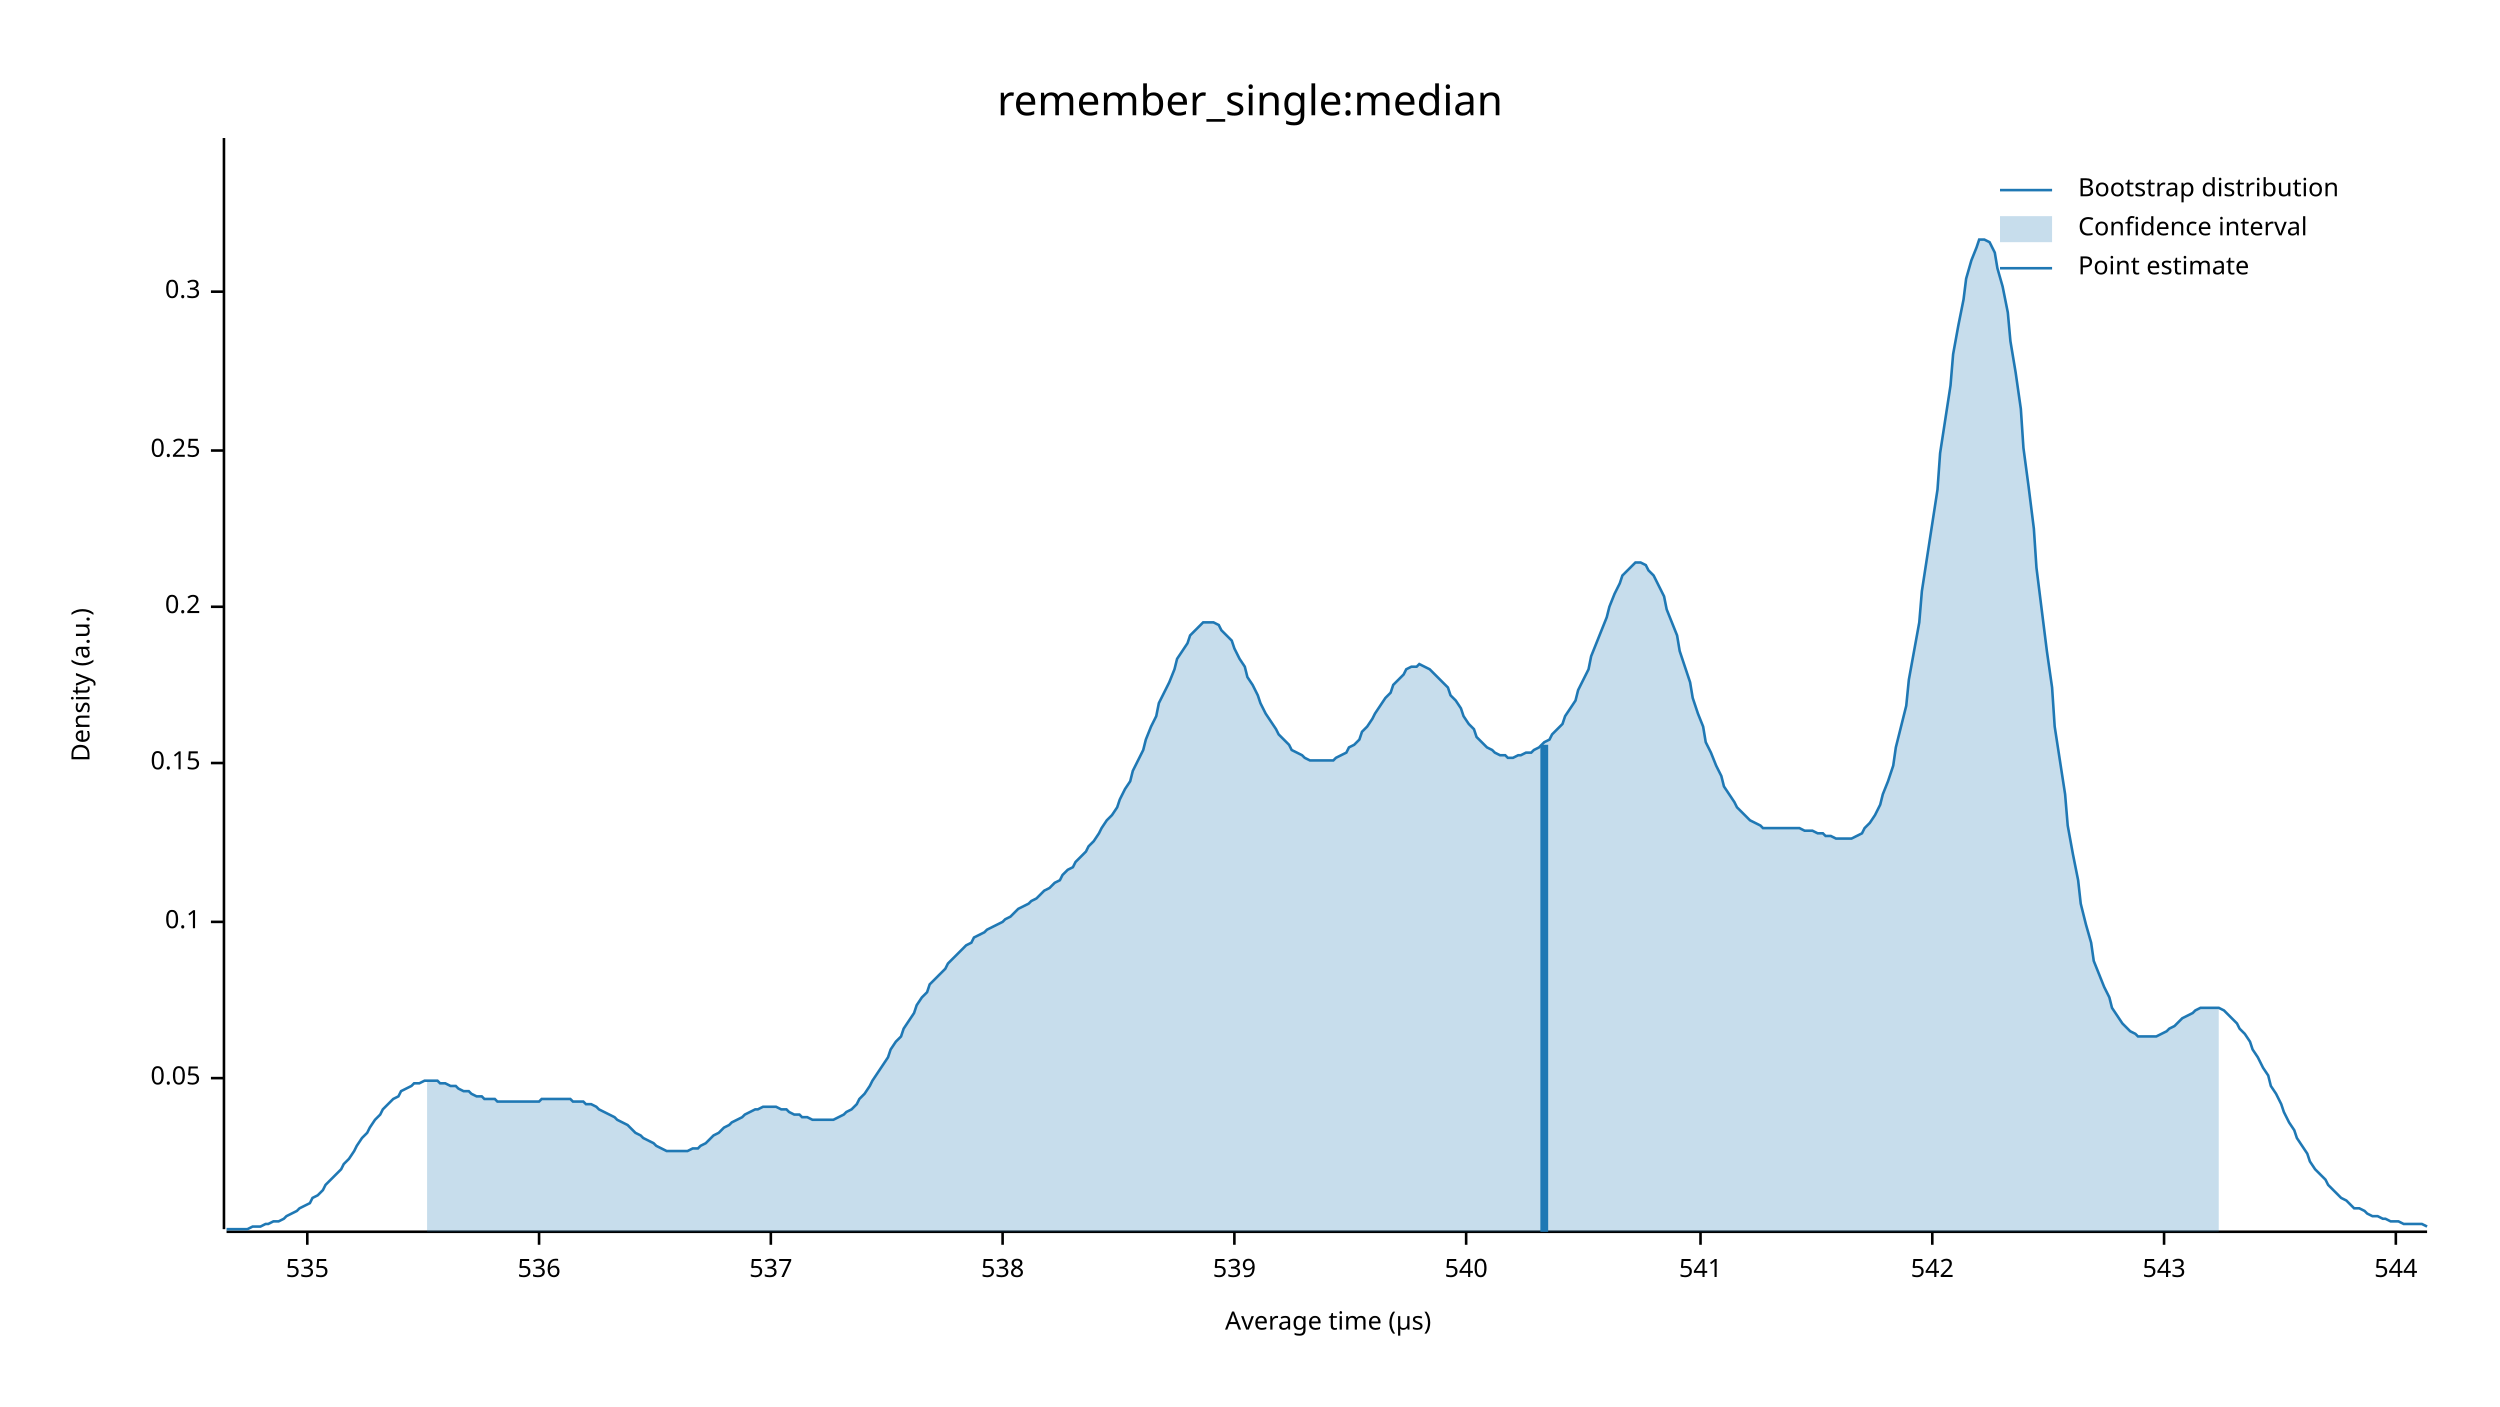
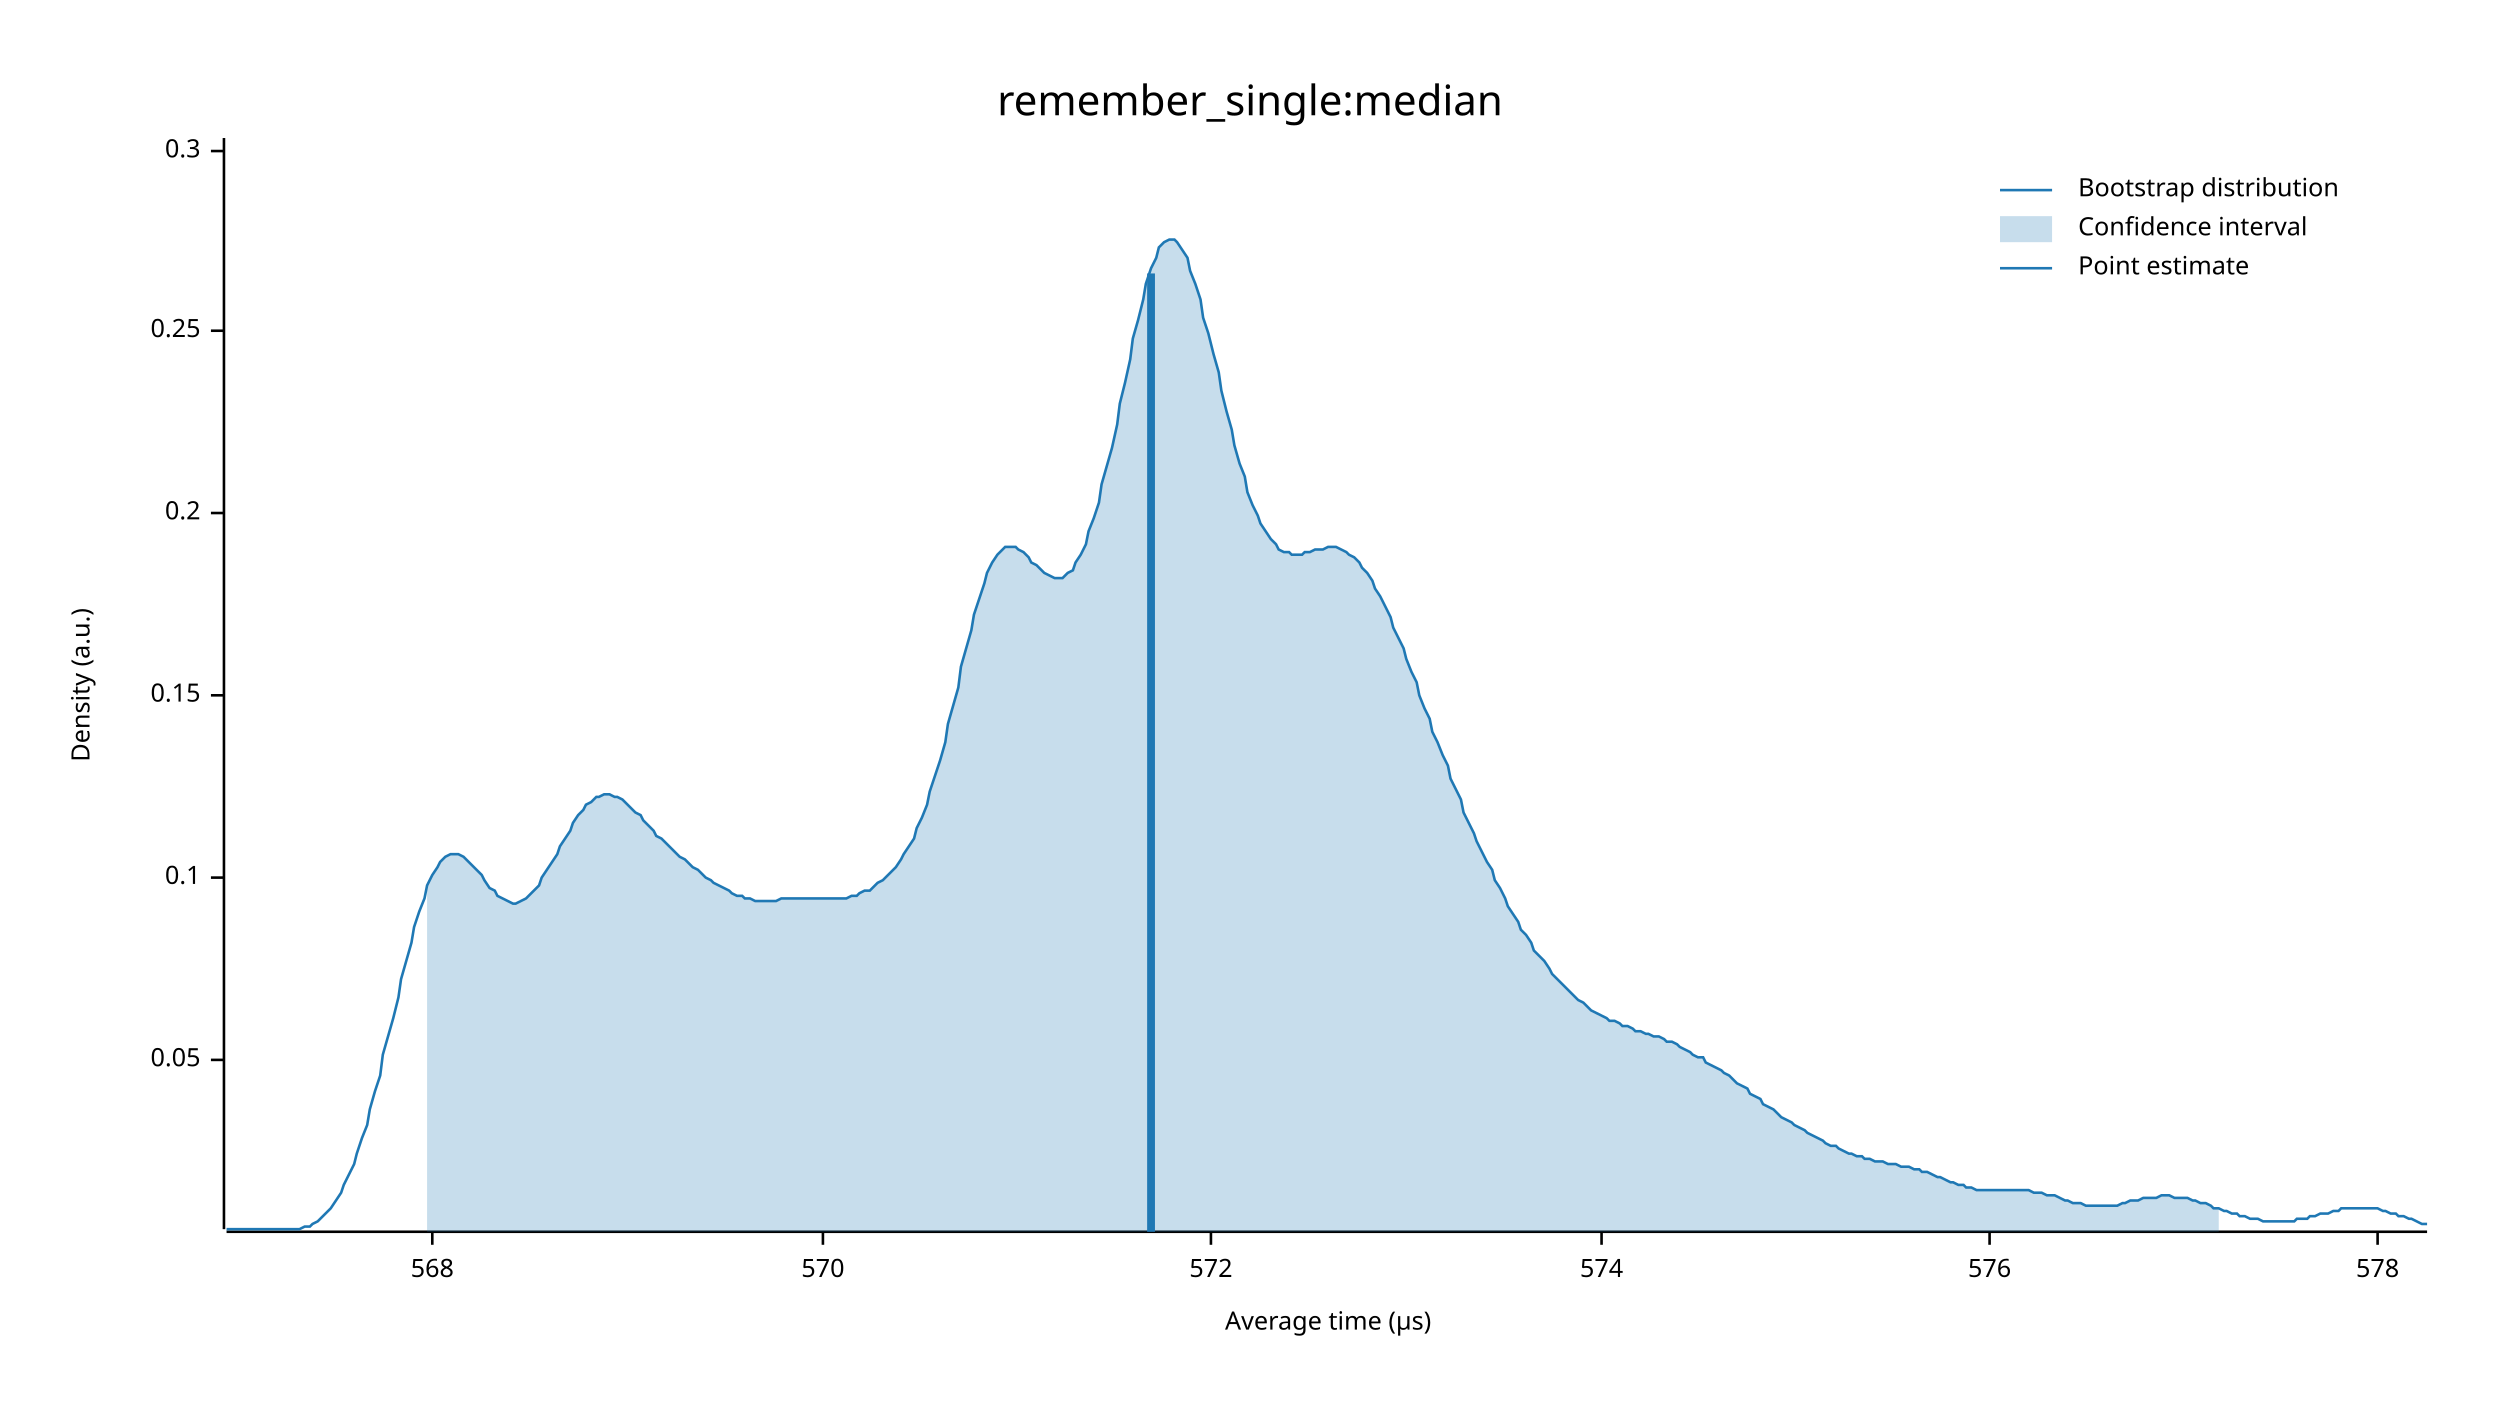
<svg xmlns="http://www.w3.org/2000/svg" width="960" height="540" viewBox="0 0 960 540">
  <text x="480" y="32" dy="0.76em" text-anchor="middle" font-family="sans-serif" font-size="16.129" opacity="1" fill="#000000">
remember_single:median
</text>
  <text x="27" y="263" dy="0.76em" text-anchor="middle" font-family="sans-serif" font-size="9.677" opacity="1" fill="#000000" transform="rotate(270, 27, 263)">
Density (a.u.)
</text>
  <text x="510" y="513" dy="-0.5ex" text-anchor="middle" font-family="sans-serif" font-size="9.677" opacity="1" fill="#000000">
Average time (µs)
</text>
  <polyline fill="none" opacity="1" stroke="#000000" stroke-width="1" points="86,53 86,472 " />
-   <text x="77" y="414" dy="0.5ex" text-anchor="end" font-family="sans-serif" font-size="9.677" opacity="1" fill="#000000">
+   <text x="77" y="407" dy="0.5ex" text-anchor="end" font-family="sans-serif" font-size="9.677" opacity="1" fill="#000000">
0.05
</text>
-   <polyline fill="none" opacity="1" stroke="#000000" stroke-width="1" points="81,414 86,414 " />
-   <text x="77" y="354" dy="0.5ex" text-anchor="end" font-family="sans-serif" font-size="9.677" opacity="1" fill="#000000">
+   <polyline fill="none" opacity="1" stroke="#000000" stroke-width="1" points="81,407 86,407 " />
+   <text x="77" y="337" dy="0.5ex" text-anchor="end" font-family="sans-serif" font-size="9.677" opacity="1" fill="#000000">
0.1
</text>
-   <polyline fill="none" opacity="1" stroke="#000000" stroke-width="1" points="81,354 86,354 " />
-   <text x="77" y="293" dy="0.5ex" text-anchor="end" font-family="sans-serif" font-size="9.677" opacity="1" fill="#000000">
+   <polyline fill="none" opacity="1" stroke="#000000" stroke-width="1" points="81,337 86,337 " />
+   <text x="77" y="267" dy="0.5ex" text-anchor="end" font-family="sans-serif" font-size="9.677" opacity="1" fill="#000000">
0.15
</text>
-   <polyline fill="none" opacity="1" stroke="#000000" stroke-width="1" points="81,293 86,293 " />
-   <text x="77" y="233" dy="0.5ex" text-anchor="end" font-family="sans-serif" font-size="9.677" opacity="1" fill="#000000">
+   <polyline fill="none" opacity="1" stroke="#000000" stroke-width="1" points="81,267 86,267 " />
+   <text x="77" y="197" dy="0.5ex" text-anchor="end" font-family="sans-serif" font-size="9.677" opacity="1" fill="#000000">
0.2
</text>
-   <polyline fill="none" opacity="1" stroke="#000000" stroke-width="1" points="81,233 86,233 " />
-   <text x="77" y="173" dy="0.5ex" text-anchor="end" font-family="sans-serif" font-size="9.677" opacity="1" fill="#000000">
+   <polyline fill="none" opacity="1" stroke="#000000" stroke-width="1" points="81,197 86,197 " />
+   <text x="77" y="127" dy="0.5ex" text-anchor="end" font-family="sans-serif" font-size="9.677" opacity="1" fill="#000000">
0.25
</text>
-   <polyline fill="none" opacity="1" stroke="#000000" stroke-width="1" points="81,173 86,173 " />
-   <text x="77" y="112" dy="0.5ex" text-anchor="end" font-family="sans-serif" font-size="9.677" opacity="1" fill="#000000">
+   <polyline fill="none" opacity="1" stroke="#000000" stroke-width="1" points="81,127 86,127 " />
+   <text x="77" y="58" dy="0.5ex" text-anchor="end" font-family="sans-serif" font-size="9.677" opacity="1" fill="#000000">
0.3
</text>
-   <polyline fill="none" opacity="1" stroke="#000000" stroke-width="1" points="81,112 86,112 " />
+   <polyline fill="none" opacity="1" stroke="#000000" stroke-width="1" points="81,58 86,58 " />
  <polyline fill="none" opacity="1" stroke="#000000" stroke-width="1" points="87,473 932,473 " />
-   <text x="118" y="483" dy="0.76em" text-anchor="middle" font-family="sans-serif" font-size="9.677" opacity="1" fill="#000000">
- 535
+   <text x="166" y="483" dy="0.76em" text-anchor="middle" font-family="sans-serif" font-size="9.677" opacity="1" fill="#000000">
+ 568
</text>
-   <polyline fill="none" opacity="1" stroke="#000000" stroke-width="1" points="118,473 118,478 " />
-   <text x="207" y="483" dy="0.76em" text-anchor="middle" font-family="sans-serif" font-size="9.677" opacity="1" fill="#000000">
- 536
+   <polyline fill="none" opacity="1" stroke="#000000" stroke-width="1" points="166,473 166,478 " />
+   <text x="316" y="483" dy="0.76em" text-anchor="middle" font-family="sans-serif" font-size="9.677" opacity="1" fill="#000000">
+ 570
</text>
-   <polyline fill="none" opacity="1" stroke="#000000" stroke-width="1" points="207,473 207,478 " />
-   <text x="296" y="483" dy="0.76em" text-anchor="middle" font-family="sans-serif" font-size="9.677" opacity="1" fill="#000000">
- 537
+   <polyline fill="none" opacity="1" stroke="#000000" stroke-width="1" points="316,473 316,478 " />
+   <text x="465" y="483" dy="0.76em" text-anchor="middle" font-family="sans-serif" font-size="9.677" opacity="1" fill="#000000">
+ 572
</text>
-   <polyline fill="none" opacity="1" stroke="#000000" stroke-width="1" points="296,473 296,478 " />
-   <text x="385" y="483" dy="0.76em" text-anchor="middle" font-family="sans-serif" font-size="9.677" opacity="1" fill="#000000">
- 538
+   <polyline fill="none" opacity="1" stroke="#000000" stroke-width="1" points="465,473 465,478 " />
+   <text x="615" y="483" dy="0.76em" text-anchor="middle" font-family="sans-serif" font-size="9.677" opacity="1" fill="#000000">
+ 574
</text>
-   <polyline fill="none" opacity="1" stroke="#000000" stroke-width="1" points="385,473 385,478 " />
-   <text x="474" y="483" dy="0.76em" text-anchor="middle" font-family="sans-serif" font-size="9.677" opacity="1" fill="#000000">
- 539
+   <polyline fill="none" opacity="1" stroke="#000000" stroke-width="1" points="615,473 615,478 " />
+   <text x="764" y="483" dy="0.76em" text-anchor="middle" font-family="sans-serif" font-size="9.677" opacity="1" fill="#000000">
+ 576
</text>
-   <polyline fill="none" opacity="1" stroke="#000000" stroke-width="1" points="474,473 474,478 " />
-   <text x="563" y="483" dy="0.76em" text-anchor="middle" font-family="sans-serif" font-size="9.677" opacity="1" fill="#000000">
- 540
+   <polyline fill="none" opacity="1" stroke="#000000" stroke-width="1" points="764,473 764,478 " />
+   <text x="913" y="483" dy="0.76em" text-anchor="middle" font-family="sans-serif" font-size="9.677" opacity="1" fill="#000000">
+ 578
</text>
-   <polyline fill="none" opacity="1" stroke="#000000" stroke-width="1" points="563,473 563,478 " />
-   <text x="653" y="483" dy="0.76em" text-anchor="middle" font-family="sans-serif" font-size="9.677" opacity="1" fill="#000000">
- 541
- </text>
-   <polyline fill="none" opacity="1" stroke="#000000" stroke-width="1" points="653,473 653,478 " />
-   <text x="742" y="483" dy="0.76em" text-anchor="middle" font-family="sans-serif" font-size="9.677" opacity="1" fill="#000000">
- 542
- </text>
-   <polyline fill="none" opacity="1" stroke="#000000" stroke-width="1" points="742,473 742,478 " />
-   <text x="831" y="483" dy="0.76em" text-anchor="middle" font-family="sans-serif" font-size="9.677" opacity="1" fill="#000000">
- 543
- </text>
-   <polyline fill="none" opacity="1" stroke="#000000" stroke-width="1" points="831,473 831,478 " />
-   <text x="920" y="483" dy="0.76em" text-anchor="middle" font-family="sans-serif" font-size="9.677" opacity="1" fill="#000000">
- 544
- </text>
-   <polyline fill="none" opacity="1" stroke="#000000" stroke-width="1" points="920,473 920,478 " />
-   <polyline fill="none" opacity="1" stroke="#1F78B4" stroke-width="1" points="87,472 88,472 90,472 92,472 93,472 95,472 97,471 98,471 100,471 102,470 103,470 105,469 107,469 109,468 110,467 112,466 114,465 115,464 117,463 119,462 120,460 122,459 124,457 125,455 127,453 129,451 131,449 132,447 134,445 136,442 137,440 139,437 141,435 142,433 144,430 146,428 147,426 149,424 151,422 153,421 154,419 156,418 158,417 159,416 161,416 163,415 164,415 166,415 168,415 169,416 171,416 173,417 175,417 176,418 178,419 180,419 181,420 183,421 185,421 186,422 188,422 190,422 191,423 193,423 195,423 197,423 198,423 200,423 202,423 203,423 205,423 207,423 208,422 210,422 212,422 214,422 215,422 217,422 219,422 220,423 222,423 224,423 225,424 227,424 229,425 230,426 232,427 234,428 236,429 237,430 239,431 241,432 242,433 244,435 246,436 247,437 249,438 251,439 252,440 254,441 256,442 258,442 259,442 261,442 263,442 264,442 266,441 268,441 269,440 271,439 273,437 274,436 276,435 278,433 280,432 281,431 283,430 285,429 286,428 288,427 290,426 291,426 293,425 295,425 296,425 298,425 300,426 302,426 303,427 305,428 307,428 308,429 310,429 312,430 313,430 315,430 317,430 318,430 320,430 322,429 324,428 325,427 327,426 329,424 330,422 332,420 334,417 335,415 337,412 339,409 341,406 342,403 344,400 346,398 347,395 349,392 351,389 352,386 354,383 356,381 357,378 359,376 361,374 363,372 364,370 366,368 368,366 369,365 371,363 373,362 374,360 376,359 378,358 379,357 381,356 383,355 385,354 386,353 388,352 390,350 391,349 393,348 395,347 396,346 398,345 400,343 401,342 403,341 405,339 407,338 408,336 410,334 412,333 413,331 415,329 417,327 418,325 420,323 422,320 423,318 425,315 427,313 429,310 430,307 432,303 434,300 435,296 437,292 439,288 440,284 442,279 444,275 445,270 447,266 449,262 451,257 452,253 454,250 456,247 457,244 459,242 461,240 462,239 464,239 466,239 468,240 469,242 471,244 473,246 474,249 476,253 478,256 479,260 481,263 483,267 484,270 486,274 488,277 490,280 491,282 493,284 495,286 496,288 498,289 500,290 501,291 503,292 505,292 506,292 508,292 510,292 512,292 513,291 515,290 517,289 518,287 520,286 522,284 523,281 525,279 527,276 528,274 530,271 532,268 534,266 535,263 537,261 539,259 540,257 542,256 544,256 545,255 547,256 549,257 550,258 552,260 554,262 556,264 557,267 559,269 561,272 562,275 564,278 566,280 567,283 569,285 571,287 573,288 574,289 576,290 578,290 579,291 581,291 583,290 584,290 586,289 588,289 589,288 591,287 593,285 595,284 596,282 598,280 600,278 601,275 603,272 605,269 606,265 608,261 610,257 611,252 613,247 615,242 617,237 618,233 620,228 622,224 623,221 625,219 627,217 628,216 630,216 632,217 633,219 635,221 637,225 639,229 640,234 642,239 644,244 645,250 647,256 649,262 650,268 652,274 654,279 655,285 657,289 659,294 661,298 662,302 664,305 666,308 667,310 669,312 671,314 672,315 674,316 676,317 677,318 679,318 681,318 683,318 684,318 686,318 688,318 689,318 691,318 693,319 694,319 696,319 698,320 700,320 701,321 703,321 705,322 706,322 708,322 710,322 711,322 713,321 715,320 716,318 718,316 720,313 722,309 723,305 725,300 727,294 728,287 730,279 732,271 733,261 735,250 737,239 738,227 740,214 742,201 744,188 745,174 747,161 749,148 750,136 752,125 754,115 755,107 757,100 759,95 760,92 762,92 764,93 766,97 767,103 769,110 771,120 772,131 774,143 776,157 777,172 779,187 781,203 782,218 784,234 786,250 788,264 789,279 791,292 793,305 794,317 796,328 798,338 799,347 801,355 803,362 804,369 806,374 808,379 810,383 811,387 813,390 815,393 816,394 818,396 820,397 821,398 823,398 825,398 827,398 828,398 830,397 832,396 833,395 835,394 837,392 838,391 840,390 842,389 843,388 845,387 847,387 849,387 850,387 852,387 854,388 855,389 857,391 859,393 860,395 862,397 864,400 865,403 867,406 869,410 871,413 872,417 874,420 876,424 877,427 879,431 881,434 882,437 884,440 886,443 887,446 889,449 891,451 893,453 894,455 896,457 898,459 899,460 901,461 903,463 904,464 906,464 908,465 909,466 911,467 913,467 915,468 916,468 918,469 920,469 921,469 923,470 925,470 926,470 928,470 930,470 932,471 " />
-   <polygon opacity="0.25" fill="#1F78B4" points="164,415 166,415 168,415 169,416 171,416 173,417 175,417 176,418 178,419 180,419 181,420 183,421 185,421 186,422 188,422 190,422 191,423 193,423 195,423 197,423 198,423 200,423 202,423 203,423 205,423 207,423 208,422 210,422 212,422 214,422 215,422 217,422 219,422 220,423 222,423 224,423 225,424 227,424 229,425 230,426 232,427 234,428 236,429 237,430 239,431 241,432 242,433 244,435 246,436 247,437 249,438 251,439 252,440 254,441 256,442 258,442 259,442 261,442 263,442 264,442 266,441 268,441 269,440 271,439 273,437 274,436 276,435 278,433 280,432 281,431 283,430 285,429 286,428 288,427 290,426 291,426 293,425 295,425 296,425 298,425 300,426 302,426 303,427 305,428 307,428 308,429 310,429 312,430 313,430 315,430 317,430 318,430 320,430 322,429 324,428 325,427 327,426 329,424 330,422 332,420 334,417 335,415 337,412 339,409 341,406 342,403 344,400 346,398 347,395 349,392 351,389 352,386 354,383 356,381 357,378 359,376 361,374 363,372 364,370 366,368 368,366 369,365 371,363 373,362 374,360 376,359 378,358 379,357 381,356 383,355 385,354 386,353 388,352 390,350 391,349 393,348 395,347 396,346 398,345 400,343 401,342 403,341 405,339 407,338 408,336 410,334 412,333 413,331 415,329 417,327 418,325 420,323 422,320 423,318 425,315 427,313 429,310 430,307 432,303 434,300 435,296 437,292 439,288 440,284 442,279 444,275 445,270 447,266 449,262 451,257 452,253 454,250 456,247 457,244 459,242 461,240 462,239 464,239 466,239 468,240 469,242 471,244 473,246 474,249 476,253 478,256 479,260 481,263 483,267 484,270 486,274 488,277 490,280 491,282 493,284 495,286 496,288 498,289 500,290 501,291 503,292 505,292 506,292 508,292 510,292 512,292 513,291 515,290 517,289 518,287 520,286 522,284 523,281 525,279 527,276 528,274 530,271 532,268 534,266 535,263 537,261 539,259 540,257 542,256 544,256 545,255 547,256 549,257 550,258 552,260 554,262 556,264 557,267 559,269 561,272 562,275 564,278 566,280 567,283 569,285 571,287 573,288 574,289 576,290 578,290 579,291 581,291 583,290 584,290 586,289 588,289 589,288 591,287 593,285 595,284 596,282 598,280 600,278 601,275 603,272 605,269 606,265 608,261 610,257 611,252 613,247 615,242 617,237 618,233 620,228 622,224 623,221 625,219 627,217 628,216 630,216 632,217 633,219 635,221 637,225 639,229 640,234 642,239 644,244 645,250 647,256 649,262 650,268 652,274 654,279 655,285 657,289 659,294 661,298 662,302 664,305 666,308 667,310 669,312 671,314 672,315 674,316 676,317 677,318 679,318 681,318 683,318 684,318 686,318 688,318 689,318 691,318 693,319 694,319 696,319 698,320 700,320 701,321 703,321 705,322 706,322 708,322 710,322 711,322 713,321 715,320 716,318 718,316 720,313 722,309 723,305 725,300 727,294 728,287 730,279 732,271 733,261 735,250 737,239 738,227 740,214 742,201 744,188 745,174 747,161 749,148 750,136 752,125 754,115 755,107 757,100 759,95 760,92 762,92 764,93 766,97 767,103 769,110 771,120 772,131 774,143 776,157 777,172 779,187 781,203 782,218 784,234 786,250 788,264 789,279 791,292 793,305 794,317 796,328 798,338 799,347 801,355 803,362 804,369 806,374 808,379 810,383 811,387 813,390 815,393 816,394 818,396 820,397 821,398 823,398 825,398 827,398 828,398 830,397 832,396 833,395 835,394 837,392 838,391 840,390 842,389 843,388 845,387 847,387 849,387 850,387 852,387 852,473 164,473 " />
-   <polyline fill="none" opacity="1" stroke="#1F78B4" stroke-width="3" points="593,473 593,286 " />
+   <polyline fill="none" opacity="1" stroke="#000000" stroke-width="1" points="913,473 913,478 " />
+   <polyline fill="none" opacity="1" stroke="#1F78B4" stroke-width="1" points="87,472 88,472 90,472 92,472 93,472 95,472 97,472 98,472 100,472 102,472 103,472 105,472 107,472 109,472 110,472 112,472 114,472 115,472 117,471 119,471 120,470 122,469 124,467 125,466 127,464 129,461 131,458 132,455 134,451 136,447 137,443 139,437 141,432 142,426 144,419 146,413 147,405 149,398 151,391 153,383 154,376 156,369 158,362 159,356 161,350 163,345 164,340 166,336 168,333 169,331 171,329 173,328 175,328 176,328 178,329 180,331 181,332 183,334 185,336 186,338 188,341 190,342 191,344 193,345 195,346 197,347 198,347 200,346 202,345 203,344 205,342 207,340 208,337 210,334 212,331 214,328 215,325 217,322 219,319 220,316 222,313 224,311 225,309 227,308 229,306 230,306 232,305 234,305 236,306 237,306 239,307 241,309 242,310 244,312 246,313 247,315 249,317 251,319 252,321 254,322 256,324 258,326 259,327 261,329 263,330 264,331 266,333 268,334 269,335 271,337 273,338 274,339 276,340 278,341 280,342 281,343 283,344 285,344 286,345 288,345 290,346 291,346 293,346 295,346 296,346 298,346 300,345 302,345 303,345 305,345 307,345 308,345 310,345 312,345 313,345 315,345 317,345 318,345 320,345 322,345 324,345 325,345 327,344 329,344 330,343 332,342 334,342 335,341 337,339 339,338 341,336 342,335 344,333 346,330 347,328 349,325 351,322 352,318 354,314 356,309 357,304 359,298 361,292 363,285 364,278 366,271 368,264 369,256 371,249 373,242 374,236 376,230 378,224 379,220 381,216 383,213 385,211 386,210 388,210 390,210 391,211 393,212 395,214 396,216 398,217 400,219 401,220 403,221 405,222 407,222 408,222 410,220 412,219 413,216 415,213 417,209 418,204 420,199 422,193 423,186 425,179 427,172 429,163 430,155 432,147 434,138 435,130 437,123 439,115 440,109 442,103 444,99 445,95 447,93 449,92 451,92 452,93 454,96 456,99 457,104 459,109 461,115 462,122 464,128 466,136 468,143 469,150 471,158 473,165 474,171 476,178 478,183 479,189 481,194 483,198 484,201 486,204 488,207 490,209 491,211 493,212 495,212 496,213 498,213 500,213 501,212 503,212 505,211 506,211 508,211 510,210 512,210 513,210 515,211 517,212 518,213 520,214 522,216 523,218 525,220 527,223 528,226 530,229 532,233 534,237 535,241 537,245 539,249 540,253 542,258 544,262 545,267 547,272 549,276 550,281 552,285 554,290 556,294 557,299 559,303 561,307 562,312 564,316 566,320 567,323 569,327 571,331 573,334 574,338 576,341 578,345 579,348 581,351 583,354 584,357 586,359 588,362 589,365 591,367 593,369 595,372 596,374 598,376 600,378 601,379 603,381 605,383 606,384 608,385 610,387 611,388 613,389 615,390 617,391 618,392 620,392 622,393 623,394 625,394 627,395 628,396 630,396 632,397 633,397 635,398 637,398 639,399 640,400 642,400 644,401 645,402 647,403 649,404 650,405 652,406 654,406 655,408 657,409 659,410 661,411 662,412 664,413 666,415 667,416 669,417 671,418 672,420 674,421 676,422 677,424 679,425 681,426 683,428 684,429 686,430 688,431 689,432 691,433 693,434 694,435 696,436 698,437 700,438 701,439 703,440 705,440 706,441 708,442 710,443 711,443 713,444 715,444 716,445 718,445 720,446 722,446 723,446 725,447 727,447 728,447 730,448 732,448 733,448 735,449 737,449 738,450 740,450 742,451 744,452 745,452 747,453 749,454 750,454 752,455 754,455 755,456 757,456 759,457 760,457 762,457 764,457 766,457 767,457 769,457 771,457 772,457 774,457 776,457 777,457 779,457 781,458 782,458 784,458 786,459 788,459 789,459 791,460 793,461 794,461 796,462 798,462 799,462 801,463 803,463 804,463 806,463 808,463 810,463 811,463 813,463 815,462 816,462 818,461 820,461 821,461 823,460 825,460 827,460 828,460 830,459 832,459 833,459 835,460 837,460 838,460 840,460 842,461 843,461 845,462 847,462 849,463 850,464 852,464 854,465 855,465 857,466 859,466 860,467 862,467 864,468 865,468 867,468 869,469 871,469 872,469 874,469 876,469 877,469 879,469 881,469 882,468 884,468 886,468 887,467 889,467 891,466 893,466 894,466 896,465 898,465 899,464 901,464 903,464 904,464 906,464 908,464 909,464 911,464 913,464 915,465 916,465 918,466 920,466 921,467 923,467 925,468 926,468 928,469 930,470 932,470 " />
+   <polygon opacity="0.25" fill="#1F78B4" points="164,340 166,336 168,333 169,331 171,329 173,328 175,328 176,328 178,329 180,331 181,332 183,334 185,336 186,338 188,341 190,342 191,344 193,345 195,346 197,347 198,347 200,346 202,345 203,344 205,342 207,340 208,337 210,334 212,331 214,328 215,325 217,322 219,319 220,316 222,313 224,311 225,309 227,308 229,306 230,306 232,305 234,305 236,306 237,306 239,307 241,309 242,310 244,312 246,313 247,315 249,317 251,319 252,321 254,322 256,324 258,326 259,327 261,329 263,330 264,331 266,333 268,334 269,335 271,337 273,338 274,339 276,340 278,341 280,342 281,343 283,344 285,344 286,345 288,345 290,346 291,346 293,346 295,346 296,346 298,346 300,345 302,345 303,345 305,345 307,345 308,345 310,345 312,345 313,345 315,345 317,345 318,345 320,345 322,345 324,345 325,345 327,344 329,344 330,343 332,342 334,342 335,341 337,339 339,338 341,336 342,335 344,333 346,330 347,328 349,325 351,322 352,318 354,314 356,309 357,304 359,298 361,292 363,285 364,278 366,271 368,264 369,256 371,249 373,242 374,236 376,230 378,224 379,220 381,216 383,213 385,211 386,210 388,210 390,210 391,211 393,212 395,214 396,216 398,217 400,219 401,220 403,221 405,222 407,222 408,222 410,220 412,219 413,216 415,213 417,209 418,204 420,199 422,193 423,186 425,179 427,172 429,163 430,155 432,147 434,138 435,130 437,123 439,115 440,109 442,103 444,99 445,95 447,93 449,92 451,92 452,93 454,96 456,99 457,104 459,109 461,115 462,122 464,128 466,136 468,143 469,150 471,158 473,165 474,171 476,178 478,183 479,189 481,194 483,198 484,201 486,204 488,207 490,209 491,211 493,212 495,212 496,213 498,213 500,213 501,212 503,212 505,211 506,211 508,211 510,210 512,210 513,210 515,211 517,212 518,213 520,214 522,216 523,218 525,220 527,223 528,226 530,229 532,233 534,237 535,241 537,245 539,249 540,253 542,258 544,262 545,267 547,272 549,276 550,281 552,285 554,290 556,294 557,299 559,303 561,307 562,312 564,316 566,320 567,323 569,327 571,331 573,334 574,338 576,341 578,345 579,348 581,351 583,354 584,357 586,359 588,362 589,365 591,367 593,369 595,372 596,374 598,376 600,378 601,379 603,381 605,383 606,384 608,385 610,387 611,388 613,389 615,390 617,391 618,392 620,392 622,393 623,394 625,394 627,395 628,396 630,396 632,397 633,397 635,398 637,398 639,399 640,400 642,400 644,401 645,402 647,403 649,404 650,405 652,406 654,406 655,408 657,409 659,410 661,411 662,412 664,413 666,415 667,416 669,417 671,418 672,420 674,421 676,422 677,424 679,425 681,426 683,428 684,429 686,430 688,431 689,432 691,433 693,434 694,435 696,436 698,437 700,438 701,439 703,440 705,440 706,441 708,442 710,443 711,443 713,444 715,444 716,445 718,445 720,446 722,446 723,446 725,447 727,447 728,447 730,448 732,448 733,448 735,449 737,449 738,450 740,450 742,451 744,452 745,452 747,453 749,454 750,454 752,455 754,455 755,456 757,456 759,457 760,457 762,457 764,457 766,457 767,457 769,457 771,457 772,457 774,457 776,457 777,457 779,457 781,458 782,458 784,458 786,459 788,459 789,459 791,460 793,461 794,461 796,462 798,462 799,462 801,463 803,463 804,463 806,463 808,463 810,463 811,463 813,463 815,462 816,462 818,461 820,461 821,461 823,460 825,460 827,460 828,460 830,459 832,459 833,459 835,460 837,460 838,460 840,460 842,461 843,461 845,462 847,462 849,463 850,464 852,464 852,473 164,473 " />
+   <polyline fill="none" opacity="1" stroke="#1F78B4" stroke-width="3" points="442,473 442,105 " />
  <text x="798" y="68" dy="0.76em" text-anchor="start" font-family="sans-serif" font-size="9.677" opacity="1" fill="#000000">
Bootstrap distribution
</text>
  <text x="798" y="83" dy="0.76em" text-anchor="start" font-family="sans-serif" font-size="9.677" opacity="1" fill="#000000">
Confidence interval
</text>
  <text x="798" y="98" dy="0.76em" text-anchor="start" font-family="sans-serif" font-size="9.677" opacity="1" fill="#000000">
Point estimate
</text>
  <polyline fill="none" opacity="1" stroke="#1F78B4" stroke-width="1" points="768,73 788,73 " />
  <rect x="768" y="83" width="20" height="10" opacity="0.25" fill="#1F78B4" stroke="none" />
  <polyline fill="none" opacity="1" stroke="#1F78B4" stroke-width="1" points="768,103 788,103 " />
</svg>
